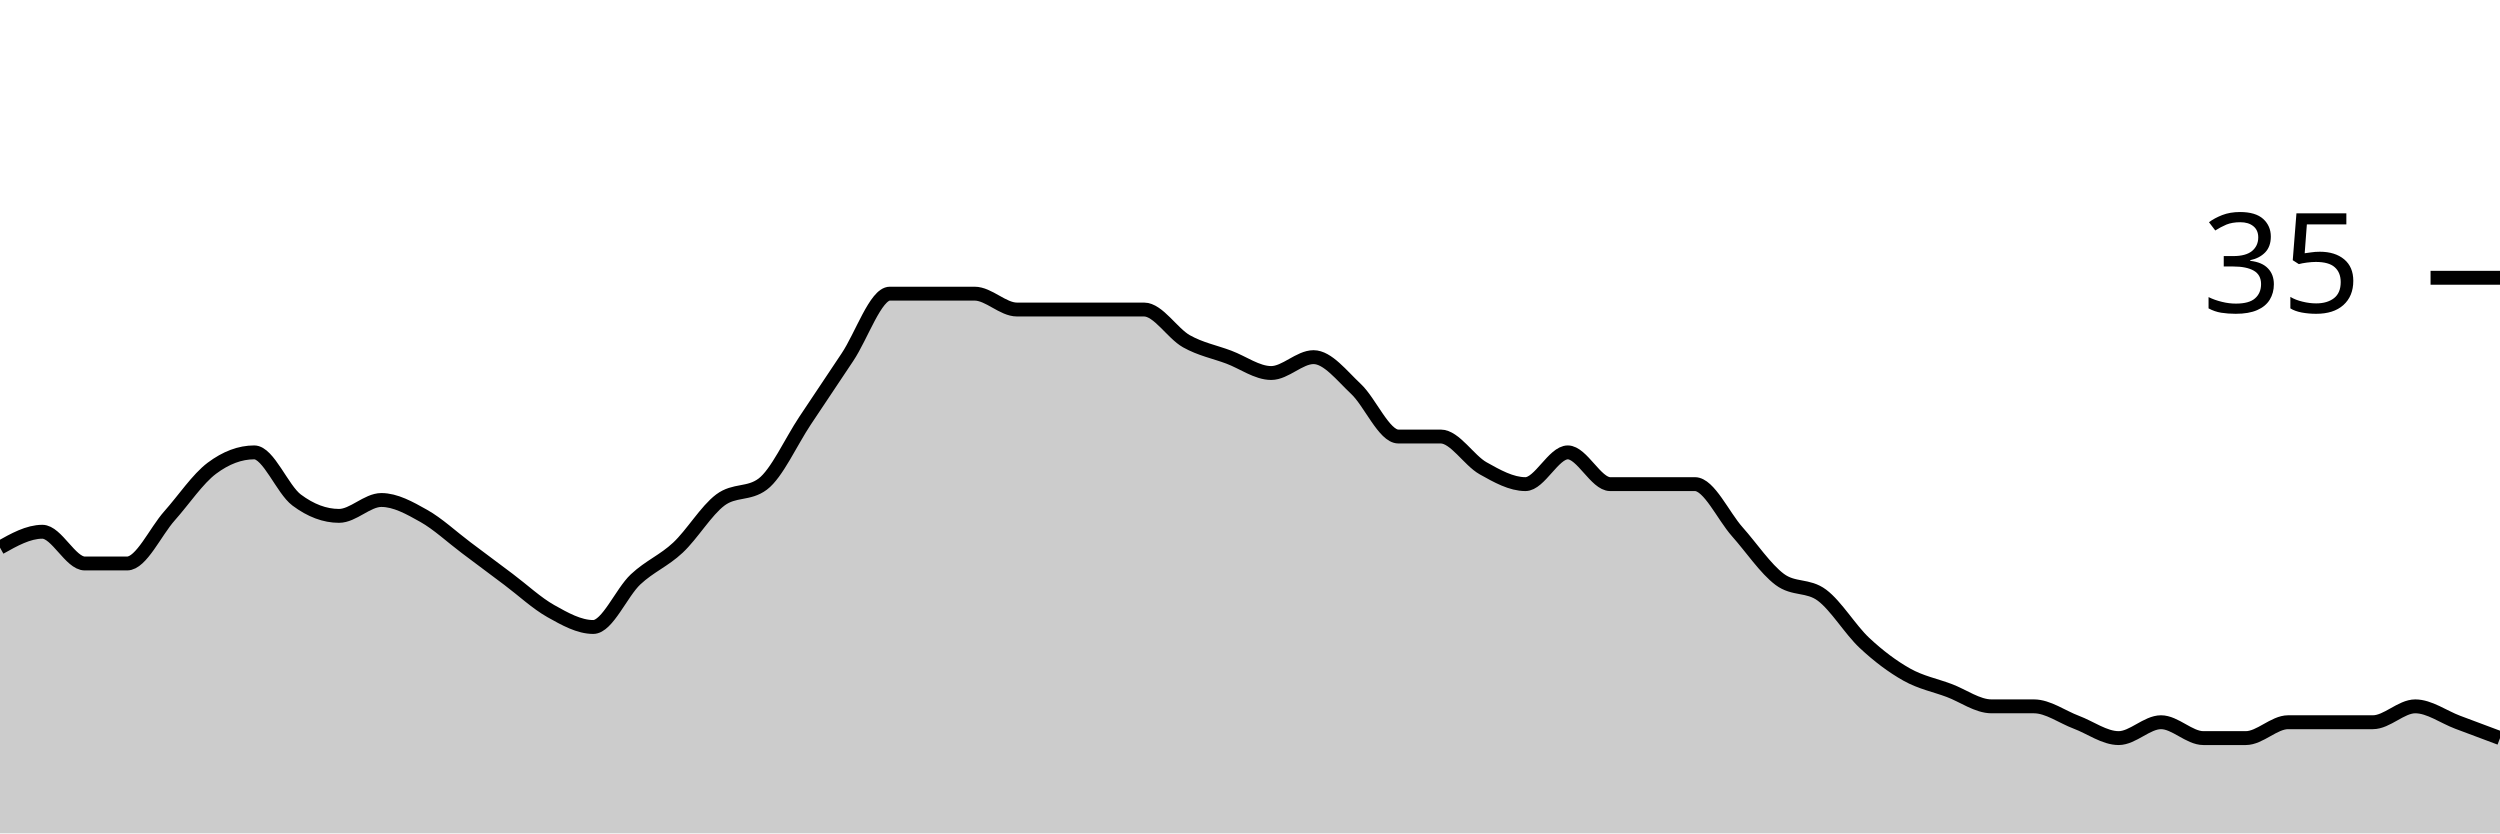
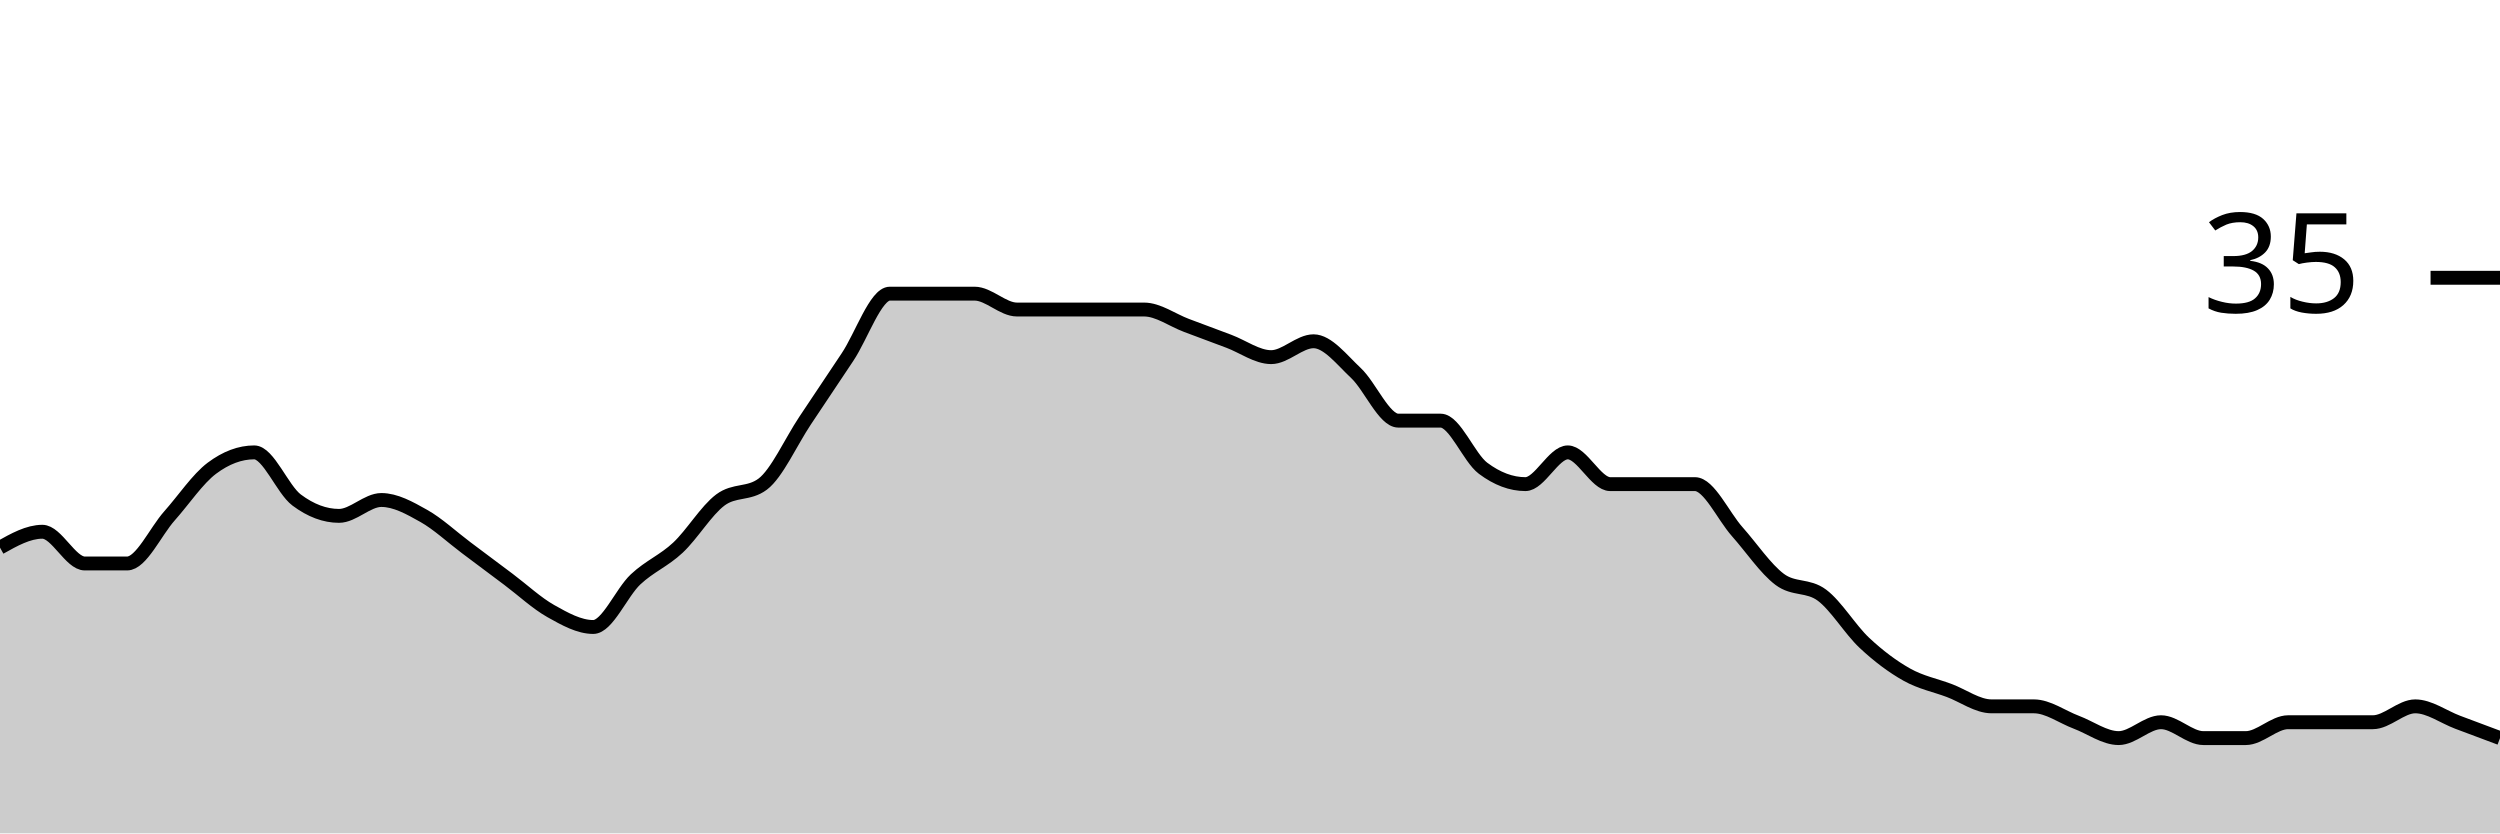
<svg xmlns="http://www.w3.org/2000/svg" viewBox="0 0 180 60">
  <g transform="translate(0,20)">
-     <path class="area" fill="rgba(0, 0, 0, 0.2)" d="M0,19.429C1.017,18.857,2.034,18.286,3.051,18.286C4.068,18.286,5.085,20.571,6.102,20.571C7.119,20.571,8.136,20.571,9.153,20.571C10.169,20.571,11.186,18.286,12.203,17.143C13.22,16,14.237,14.476,15.254,13.714C16.271,12.952,17.288,12.571,18.305,12.571C19.322,12.571,20.339,15.238,21.356,16C22.373,16.762,23.39,17.143,24.407,17.143C25.424,17.143,26.441,16,27.458,16C28.475,16,29.492,16.571,30.508,17.143C31.525,17.714,32.542,18.667,33.559,19.429C34.576,20.19,35.593,20.952,36.61,21.714C37.627,22.476,38.644,23.429,39.661,24C40.678,24.571,41.695,25.143,42.712,25.143C43.729,25.143,44.746,22.667,45.763,21.714C46.78,20.762,47.797,20.381,48.814,19.429C49.831,18.476,50.847,16.762,51.864,16C52.881,15.238,53.898,15.619,54.915,14.857C55.932,14.095,56.949,11.81,57.966,10.286C58.983,8.762,60,7.238,61.017,5.714C62.034,4.19,63.051,1.143,64.068,1.143C65.085,1.143,66.102,1.143,67.119,1.143C68.136,1.143,69.153,1.143,70.169,1.143C71.186,1.143,72.203,2.286,73.22,2.286C74.237,2.286,75.254,2.286,76.271,2.286C77.288,2.286,78.305,2.286,79.322,2.286C80.339,2.286,81.356,2.286,82.373,2.286C83.39,2.286,84.407,4,85.424,4.571C86.441,5.143,87.458,5.333,88.475,5.714C89.492,6.095,90.508,6.857,91.525,6.857C92.542,6.857,93.559,5.714,94.576,5.714C95.593,5.714,96.61,7.048,97.627,8C98.644,8.952,99.661,11.429,100.678,11.429C101.695,11.429,102.712,11.429,103.729,11.429C104.746,11.429,105.763,13.143,106.78,13.714C107.797,14.286,108.814,14.857,109.831,14.857C110.847,14.857,111.864,12.571,112.881,12.571C113.898,12.571,114.915,14.857,115.932,14.857C116.949,14.857,117.966,14.857,118.983,14.857C120,14.857,121.017,14.857,122.034,14.857C123.051,14.857,124.068,17.143,125.085,18.286C126.102,19.429,127.119,20.952,128.136,21.714C129.153,22.476,130.169,22.095,131.186,22.857C132.203,23.619,133.22,25.333,134.237,26.286C135.254,27.238,136.271,28,137.288,28.571C138.305,29.143,139.322,29.333,140.339,29.714C141.356,30.095,142.373,30.857,143.39,30.857C144.407,30.857,145.424,30.857,146.441,30.857C147.458,30.857,148.475,31.619,149.492,32C150.508,32.381,151.525,33.143,152.542,33.143C153.559,33.143,154.576,32,155.593,32C156.61,32,157.627,33.143,158.644,33.143C159.661,33.143,160.678,33.143,161.695,33.143C162.712,33.143,163.729,32,164.746,32C165.763,32,166.78,32,167.797,32C168.814,32,169.831,32,170.847,32C171.864,32,172.881,30.857,173.898,30.857C174.915,30.857,175.932,31.619,176.949,32C177.966,32.381,178.983,32.762,180,33.143L180,40C178.983,40,177.966,40,176.949,40C175.932,40,174.915,40,173.898,40C172.881,40,171.864,40,170.847,40C169.831,40,168.814,40,167.797,40C166.78,40,165.763,40,164.746,40C163.729,40,162.712,40,161.695,40C160.678,40,159.661,40,158.644,40C157.627,40,156.61,40,155.593,40C154.576,40,153.559,40,152.542,40C151.525,40,150.508,40,149.492,40C148.475,40,147.458,40,146.441,40C145.424,40,144.407,40,143.39,40C142.373,40,141.356,40,140.339,40C139.322,40,138.305,40,137.288,40C136.271,40,135.254,40,134.237,40C133.22,40,132.203,40,131.186,40C130.169,40,129.153,40,128.136,40C127.119,40,126.102,40,125.085,40C124.068,40,123.051,40,122.034,40C121.017,40,120,40,118.983,40C117.966,40,116.949,40,115.932,40C114.915,40,113.898,40,112.881,40C111.864,40,110.847,40,109.831,40C108.814,40,107.797,40,106.78,40C105.763,40,104.746,40,103.729,40C102.712,40,101.695,40,100.678,40C99.661,40,98.644,40,97.627,40C96.61,40,95.593,40,94.576,40C93.559,40,92.542,40,91.525,40C90.508,40,89.492,40,88.475,40C87.458,40,86.441,40,85.424,40C84.407,40,83.39,40,82.373,40C81.356,40,80.339,40,79.322,40C78.305,40,77.288,40,76.271,40C75.254,40,74.237,40,73.22,40C72.203,40,71.186,40,70.169,40C69.153,40,68.136,40,67.119,40C66.102,40,65.085,40,64.068,40C63.051,40,62.034,40,61.017,40C60,40,58.983,40,57.966,40C56.949,40,55.932,40,54.915,40C53.898,40,52.881,40,51.864,40C50.847,40,49.831,40,48.814,40C47.797,40,46.78,40,45.763,40C44.746,40,43.729,40,42.712,40C41.695,40,40.678,40,39.661,40C38.644,40,37.627,40,36.61,40C35.593,40,34.576,40,33.559,40C32.542,40,31.525,40,30.508,40C29.492,40,28.475,40,27.458,40C26.441,40,25.424,40,24.407,40C23.39,40,22.373,40,21.356,40C20.339,40,19.322,40,18.305,40C17.288,40,16.271,40,15.254,40C14.237,40,13.22,40,12.203,40C11.186,40,10.169,40,9.153,40C8.136,40,7.119,40,6.102,40C5.085,40,4.068,40,3.051,40C2.034,40,1.017,40,0,40Z" />
-     <path class="line" stroke="black" fill="none" d="M0,19.429C1.017,18.857,2.034,18.286,3.051,18.286C4.068,18.286,5.085,20.571,6.102,20.571C7.119,20.571,8.136,20.571,9.153,20.571C10.169,20.571,11.186,18.286,12.203,17.143C13.22,16,14.237,14.476,15.254,13.714C16.271,12.952,17.288,12.571,18.305,12.571C19.322,12.571,20.339,15.238,21.356,16C22.373,16.762,23.39,17.143,24.407,17.143C25.424,17.143,26.441,16,27.458,16C28.475,16,29.492,16.571,30.508,17.143C31.525,17.714,32.542,18.667,33.559,19.429C34.576,20.19,35.593,20.952,36.61,21.714C37.627,22.476,38.644,23.429,39.661,24C40.678,24.571,41.695,25.143,42.712,25.143C43.729,25.143,44.746,22.667,45.763,21.714C46.78,20.762,47.797,20.381,48.814,19.429C49.831,18.476,50.847,16.762,51.864,16C52.881,15.238,53.898,15.619,54.915,14.857C55.932,14.095,56.949,11.81,57.966,10.286C58.983,8.762,60,7.238,61.017,5.714C62.034,4.19,63.051,1.143,64.068,1.143C65.085,1.143,66.102,1.143,67.119,1.143C68.136,1.143,69.153,1.143,70.169,1.143C71.186,1.143,72.203,2.286,73.22,2.286C74.237,2.286,75.254,2.286,76.271,2.286C77.288,2.286,78.305,2.286,79.322,2.286C80.339,2.286,81.356,2.286,82.373,2.286C83.39,2.286,84.407,4,85.424,4.571C86.441,5.143,87.458,5.333,88.475,5.714C89.492,6.095,90.508,6.857,91.525,6.857C92.542,6.857,93.559,5.714,94.576,5.714C95.593,5.714,96.61,7.048,97.627,8C98.644,8.952,99.661,11.429,100.678,11.429C101.695,11.429,102.712,11.429,103.729,11.429C104.746,11.429,105.763,13.143,106.78,13.714C107.797,14.286,108.814,14.857,109.831,14.857C110.847,14.857,111.864,12.571,112.881,12.571C113.898,12.571,114.915,14.857,115.932,14.857C116.949,14.857,117.966,14.857,118.983,14.857C120,14.857,121.017,14.857,122.034,14.857C123.051,14.857,124.068,17.143,125.085,18.286C126.102,19.429,127.119,20.952,128.136,21.714C129.153,22.476,130.169,22.095,131.186,22.857C132.203,23.619,133.22,25.333,134.237,26.286C135.254,27.238,136.271,28,137.288,28.571C138.305,29.143,139.322,29.333,140.339,29.714C141.356,30.095,142.373,30.857,143.39,30.857C144.407,30.857,145.424,30.857,146.441,30.857C147.458,30.857,148.475,31.619,149.492,32C150.508,32.381,151.525,33.143,152.542,33.143C153.559,33.143,154.576,32,155.593,32C156.61,32,157.627,33.143,158.644,33.143C159.661,33.143,160.678,33.143,161.695,33.143C162.712,33.143,163.729,32,164.746,32C165.763,32,166.78,32,167.797,32C168.814,32,169.831,32,170.847,32C171.864,32,172.881,30.857,173.898,30.857C174.915,30.857,175.932,31.619,176.949,32C177.966,32.381,178.983,32.762,180,33.143" />
+     <path class="area" fill="rgba(0, 0, 0, 0.2)" d="M0,19.429C1.017,18.857,2.034,18.286,3.051,18.286C4.068,18.286,5.085,20.571,6.102,20.571C7.119,20.571,8.136,20.571,9.153,20.571C10.169,20.571,11.186,18.286,12.203,17.143C13.22,16,14.237,14.476,15.254,13.714C16.271,12.952,17.288,12.571,18.305,12.571C19.322,12.571,20.339,15.238,21.356,16C22.373,16.762,23.39,17.143,24.407,17.143C25.424,17.143,26.441,16,27.458,16C28.475,16,29.492,16.571,30.508,17.143C31.525,17.714,32.542,18.667,33.559,19.429C34.576,20.19,35.593,20.952,36.61,21.714C37.627,22.476,38.644,23.429,39.661,24C40.678,24.571,41.695,25.143,42.712,25.143C43.729,25.143,44.746,22.667,45.763,21.714C46.78,20.762,47.797,20.381,48.814,19.429C49.831,18.476,50.847,16.762,51.864,16C52.881,15.238,53.898,15.619,54.915,14.857C55.932,14.095,56.949,11.81,57.966,10.286C58.983,8.762,60,7.238,61.017,5.714C62.034,4.19,63.051,1.143,64.068,1.143C65.085,1.143,66.102,1.143,67.119,1.143C68.136,1.143,69.153,1.143,70.169,1.143C71.186,1.143,72.203,2.286,73.22,2.286C74.237,2.286,75.254,2.286,76.271,2.286C77.288,2.286,78.305,2.286,79.322,2.286C80.339,2.286,81.356,2.286,82.373,2.286C83.39,2.286,84.407,3.048,85.424,3.429C86.441,3.81,87.458,4.19,88.475,4.571C89.492,4.952,90.508,5.714,91.525,5.714C92.542,5.714,93.559,4.571,94.576,4.571C95.593,4.571,96.61,5.905,97.627,6.857C98.644,7.81,99.661,10.286,100.678,10.286C101.695,10.286,102.712,10.286,103.729,10.286C104.746,10.286,105.763,12.952,106.78,13.714C107.797,14.476,108.814,14.857,109.831,14.857C110.847,14.857,111.864,12.571,112.881,12.571C113.898,12.571,114.915,14.857,115.932,14.857C116.949,14.857,117.966,14.857,118.983,14.857C120,14.857,121.017,14.857,122.034,14.857C123.051,14.857,124.068,17.143,125.085,18.286C126.102,19.429,127.119,20.952,128.136,21.714C129.153,22.476,130.169,22.095,131.186,22.857C132.203,23.619,133.22,25.333,134.237,26.286C135.254,27.238,136.271,28,137.288,28.571C138.305,29.143,139.322,29.333,140.339,29.714C141.356,30.095,142.373,30.857,143.39,30.857C144.407,30.857,145.424,30.857,146.441,30.857C147.458,30.857,148.475,31.619,149.492,32C150.508,32.381,151.525,33.143,152.542,33.143C153.559,33.143,154.576,32,155.593,32C156.61,32,157.627,33.143,158.644,33.143C159.661,33.143,160.678,33.143,161.695,33.143C162.712,33.143,163.729,32,164.746,32C165.763,32,166.78,32,167.797,32C168.814,32,169.831,32,170.847,32C171.864,32,172.881,30.857,173.898,30.857C174.915,30.857,175.932,31.619,176.949,32C177.966,32.381,178.983,32.762,180,33.143L180,40C178.983,40,177.966,40,176.949,40C175.932,40,174.915,40,173.898,40C172.881,40,171.864,40,170.847,40C169.831,40,168.814,40,167.797,40C166.78,40,165.763,40,164.746,40C163.729,40,162.712,40,161.695,40C160.678,40,159.661,40,158.644,40C157.627,40,156.61,40,155.593,40C154.576,40,153.559,40,152.542,40C151.525,40,150.508,40,149.492,40C148.475,40,147.458,40,146.441,40C145.424,40,144.407,40,143.39,40C142.373,40,141.356,40,140.339,40C139.322,40,138.305,40,137.288,40C136.271,40,135.254,40,134.237,40C133.22,40,132.203,40,131.186,40C130.169,40,129.153,40,128.136,40C127.119,40,126.102,40,125.085,40C124.068,40,123.051,40,122.034,40C121.017,40,120,40,118.983,40C117.966,40,116.949,40,115.932,40C114.915,40,113.898,40,112.881,40C111.864,40,110.847,40,109.831,40C108.814,40,107.797,40,106.78,40C105.763,40,104.746,40,103.729,40C102.712,40,101.695,40,100.678,40C99.661,40,98.644,40,97.627,40C96.61,40,95.593,40,94.576,40C93.559,40,92.542,40,91.525,40C90.508,40,89.492,40,88.475,40C87.458,40,86.441,40,85.424,40C84.407,40,83.39,40,82.373,40C81.356,40,80.339,40,79.322,40C78.305,40,77.288,40,76.271,40C75.254,40,74.237,40,73.22,40C72.203,40,71.186,40,70.169,40C69.153,40,68.136,40,67.119,40C66.102,40,65.085,40,64.068,40C63.051,40,62.034,40,61.017,40C60,40,58.983,40,57.966,40C56.949,40,55.932,40,54.915,40C53.898,40,52.881,40,51.864,40C50.847,40,49.831,40,48.814,40C47.797,40,46.78,40,45.763,40C44.746,40,43.729,40,42.712,40C41.695,40,40.678,40,39.661,40C38.644,40,37.627,40,36.61,40C35.593,40,34.576,40,33.559,40C32.542,40,31.525,40,30.508,40C29.492,40,28.475,40,27.458,40C26.441,40,25.424,40,24.407,40C23.39,40,22.373,40,21.356,40C20.339,40,19.322,40,18.305,40C17.288,40,16.271,40,15.254,40C14.237,40,13.22,40,12.203,40C11.186,40,10.169,40,9.153,40C8.136,40,7.119,40,6.102,40C5.085,40,4.068,40,3.051,40C2.034,40,1.017,40,0,40Z" />
+     <path class="line" stroke="black" fill="none" d="M0,19.429C1.017,18.857,2.034,18.286,3.051,18.286C4.068,18.286,5.085,20.571,6.102,20.571C7.119,20.571,8.136,20.571,9.153,20.571C10.169,20.571,11.186,18.286,12.203,17.143C13.22,16,14.237,14.476,15.254,13.714C16.271,12.952,17.288,12.571,18.305,12.571C19.322,12.571,20.339,15.238,21.356,16C22.373,16.762,23.39,17.143,24.407,17.143C25.424,17.143,26.441,16,27.458,16C28.475,16,29.492,16.571,30.508,17.143C31.525,17.714,32.542,18.667,33.559,19.429C34.576,20.19,35.593,20.952,36.61,21.714C37.627,22.476,38.644,23.429,39.661,24C40.678,24.571,41.695,25.143,42.712,25.143C43.729,25.143,44.746,22.667,45.763,21.714C46.78,20.762,47.797,20.381,48.814,19.429C49.831,18.476,50.847,16.762,51.864,16C52.881,15.238,53.898,15.619,54.915,14.857C55.932,14.095,56.949,11.81,57.966,10.286C58.983,8.762,60,7.238,61.017,5.714C62.034,4.19,63.051,1.143,64.068,1.143C65.085,1.143,66.102,1.143,67.119,1.143C68.136,1.143,69.153,1.143,70.169,1.143C71.186,1.143,72.203,2.286,73.22,2.286C74.237,2.286,75.254,2.286,76.271,2.286C77.288,2.286,78.305,2.286,79.322,2.286C80.339,2.286,81.356,2.286,82.373,2.286C83.39,2.286,84.407,3.048,85.424,3.429C86.441,3.81,87.458,4.19,88.475,4.571C89.492,4.952,90.508,5.714,91.525,5.714C92.542,5.714,93.559,4.571,94.576,4.571C95.593,4.571,96.61,5.905,97.627,6.857C98.644,7.81,99.661,10.286,100.678,10.286C101.695,10.286,102.712,10.286,103.729,10.286C104.746,10.286,105.763,12.952,106.78,13.714C107.797,14.476,108.814,14.857,109.831,14.857C110.847,14.857,111.864,12.571,112.881,12.571C113.898,12.571,114.915,14.857,115.932,14.857C116.949,14.857,117.966,14.857,118.983,14.857C120,14.857,121.017,14.857,122.034,14.857C123.051,14.857,124.068,17.143,125.085,18.286C126.102,19.429,127.119,20.952,128.136,21.714C129.153,22.476,130.169,22.095,131.186,22.857C132.203,23.619,133.22,25.333,134.237,26.286C135.254,27.238,136.271,28,137.288,28.571C138.305,29.143,139.322,29.333,140.339,29.714C141.356,30.095,142.373,30.857,143.39,30.857C144.407,30.857,145.424,30.857,146.441,30.857C147.458,30.857,148.475,31.619,149.492,32C150.508,32.381,151.525,33.143,152.542,33.143C153.559,33.143,154.576,32,155.593,32C156.61,32,157.627,33.143,158.644,33.143C159.661,33.143,160.678,33.143,161.695,33.143C162.712,33.143,163.729,32,164.746,32C165.763,32,166.78,32,167.797,32C168.814,32,169.831,32,170.847,32C171.864,32,172.881,30.857,173.898,30.857C174.915,30.857,175.932,31.619,176.949,32C177.966,32.381,178.983,32.762,180,33.143" />
    <path class="axis-ceiling" stroke-width="1" stroke="black" fill="none" d="M175,0L180,0" />
    <text class="axis-ceiling-label" font-family="sans-serif" text-anchor="end" font-size="10px" x="170" y="2.5">35</text>
  </g>
</svg>
